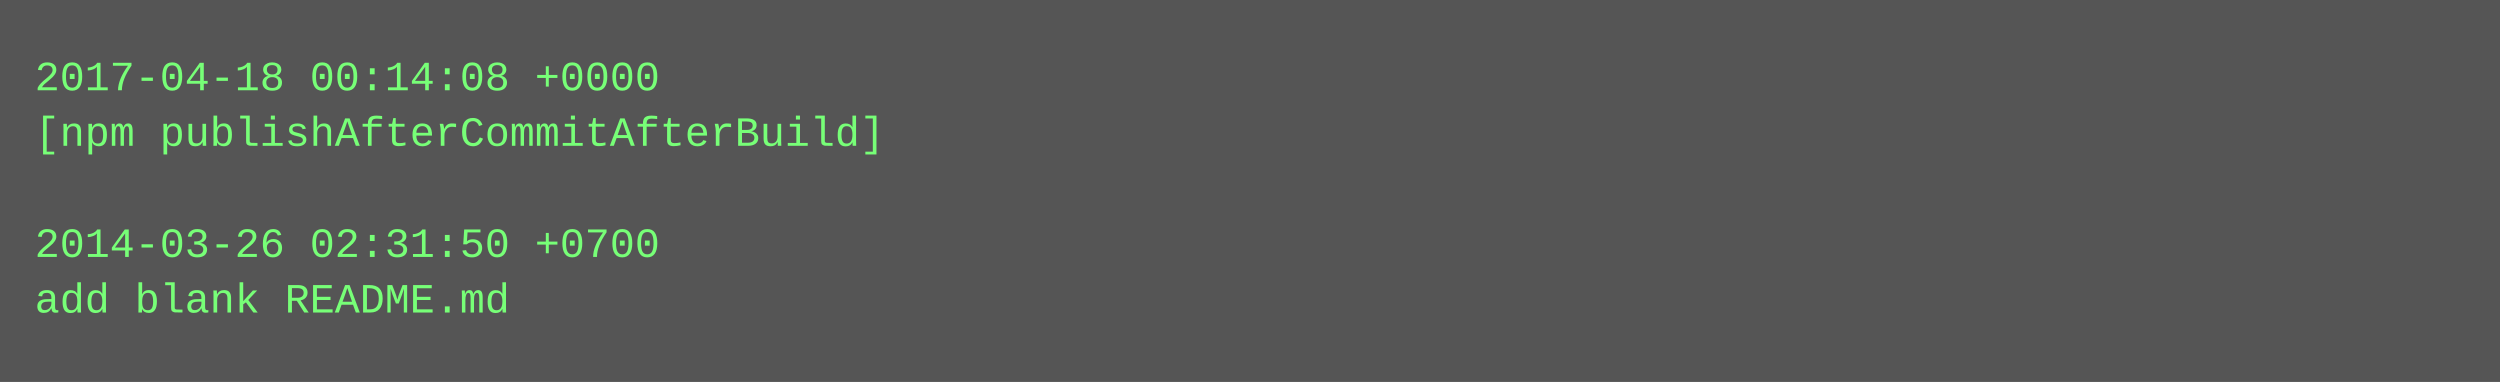
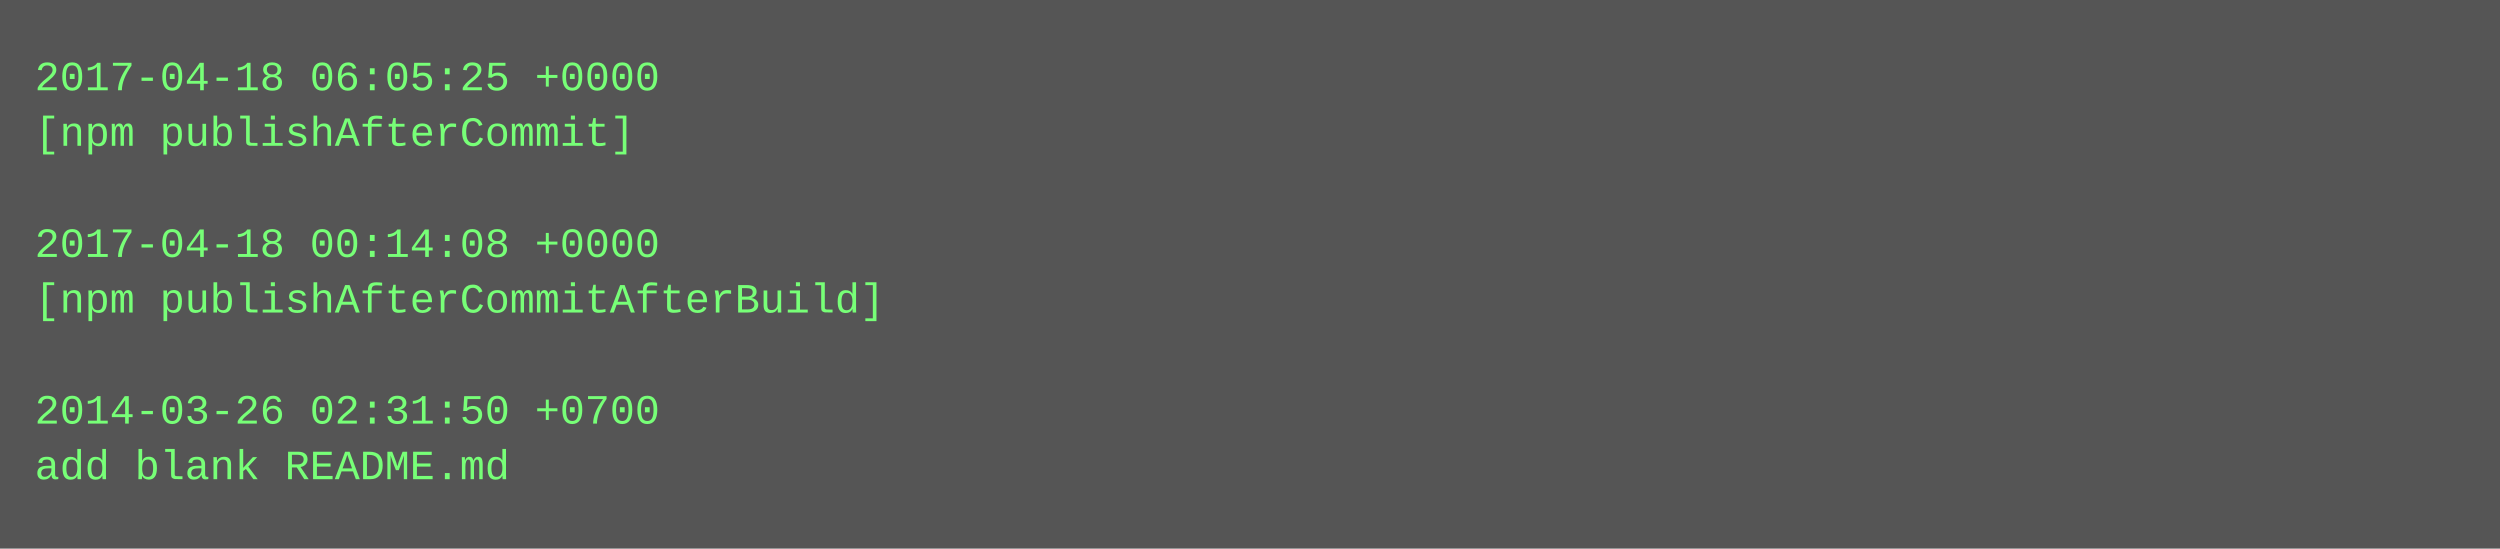
- <svg xmlns="http://www.w3.org/2000/svg" height="110" width="720">
-   <rect height="110" fill="#555" width="720" />
+ <svg xmlns="http://www.w3.org/2000/svg" height="158" width="720">
+   <rect height="158" fill="#555" width="720" />
  <text fill="#7f7" font-family="Courier New" font-size="12" xml:space="preserve">
-     <tspan x="10" y="26">2017-04-18 00:14:08 +0000</tspan>
-     <tspan x="10" y="42">[npm publishAfterCommitAfterBuild]</tspan>
+     <tspan x="10" y="26">2017-04-18 06:05:25 +0000</tspan>
+     <tspan x="10" y="42">[npm publishAfterCommit]</tspan>
    <tspan x="10" y="58" />
-     <tspan x="10" y="74">2014-03-26 02:31:50 +0700</tspan>
-     <tspan x="10" y="90">add blank README.md</tspan>
+     <tspan x="10" y="74">2017-04-18 00:14:08 +0000</tspan>
+     <tspan x="10" y="90">[npm publishAfterCommitAfterBuild]</tspan>
+     <tspan x="10" y="106" />
+     <tspan x="10" y="122">2014-03-26 02:31:50 +0700</tspan>
+     <tspan x="10" y="138">add blank README.md</tspan>
  </text>
</svg>
